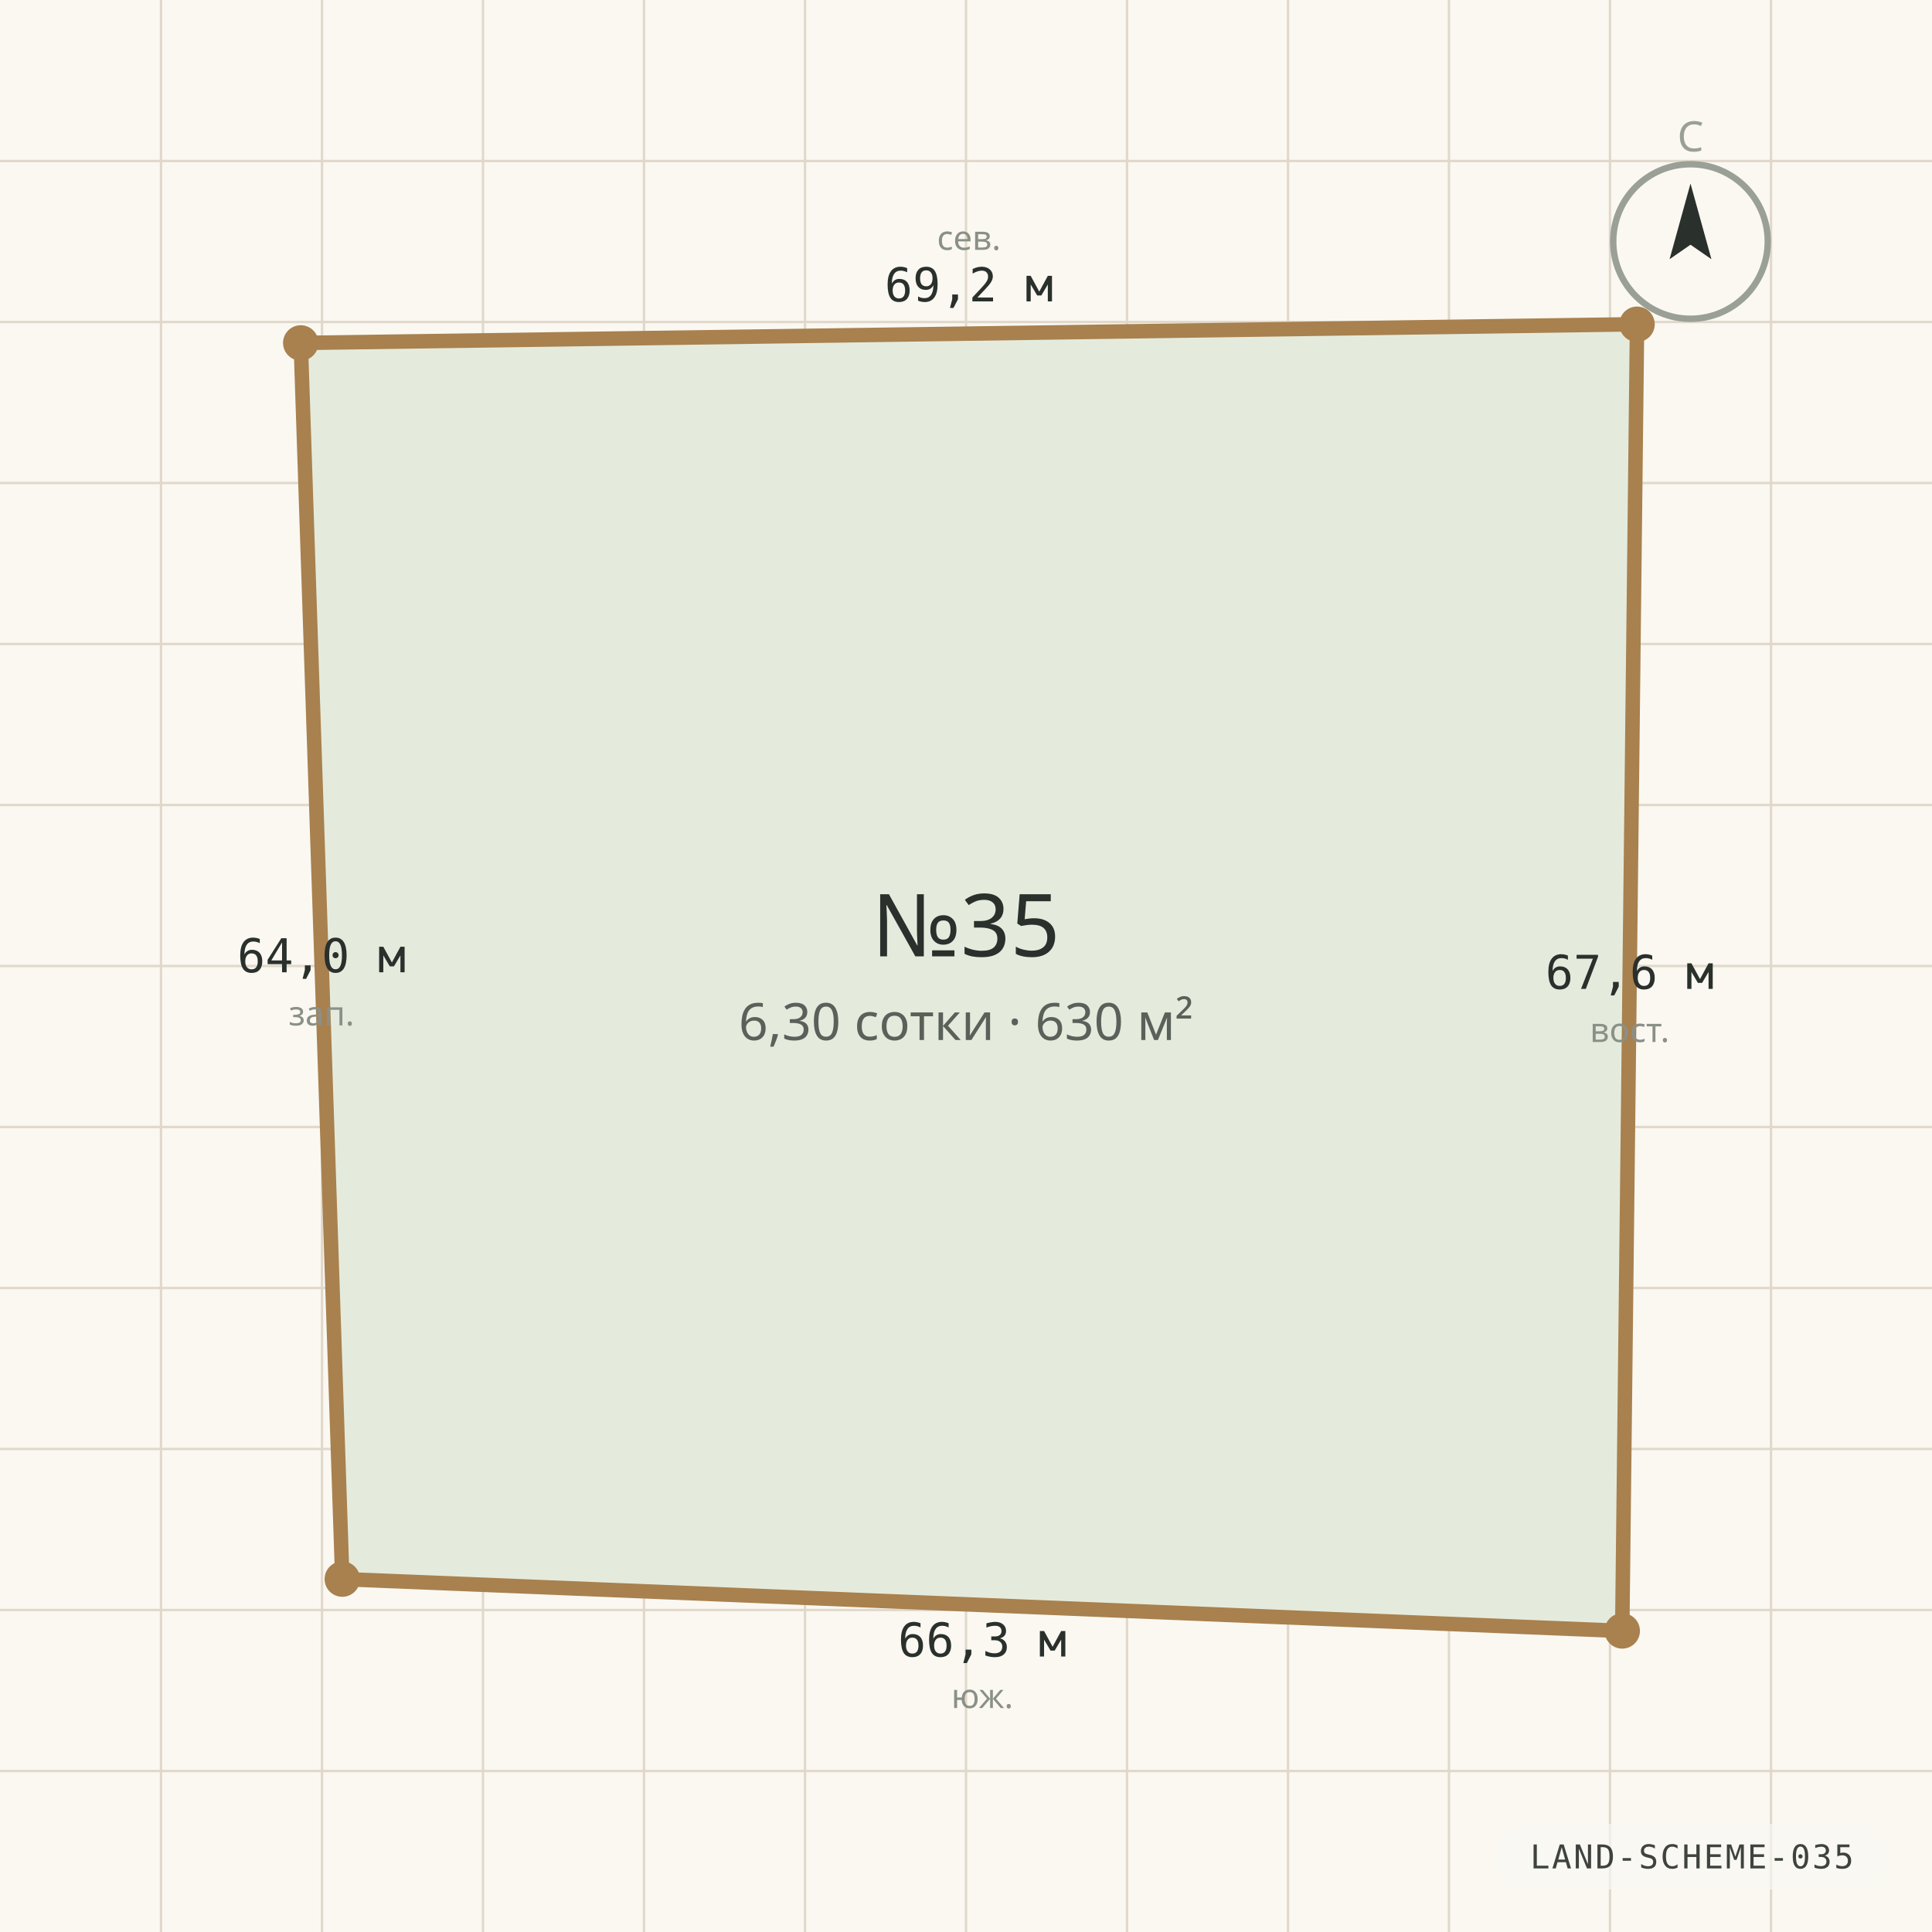
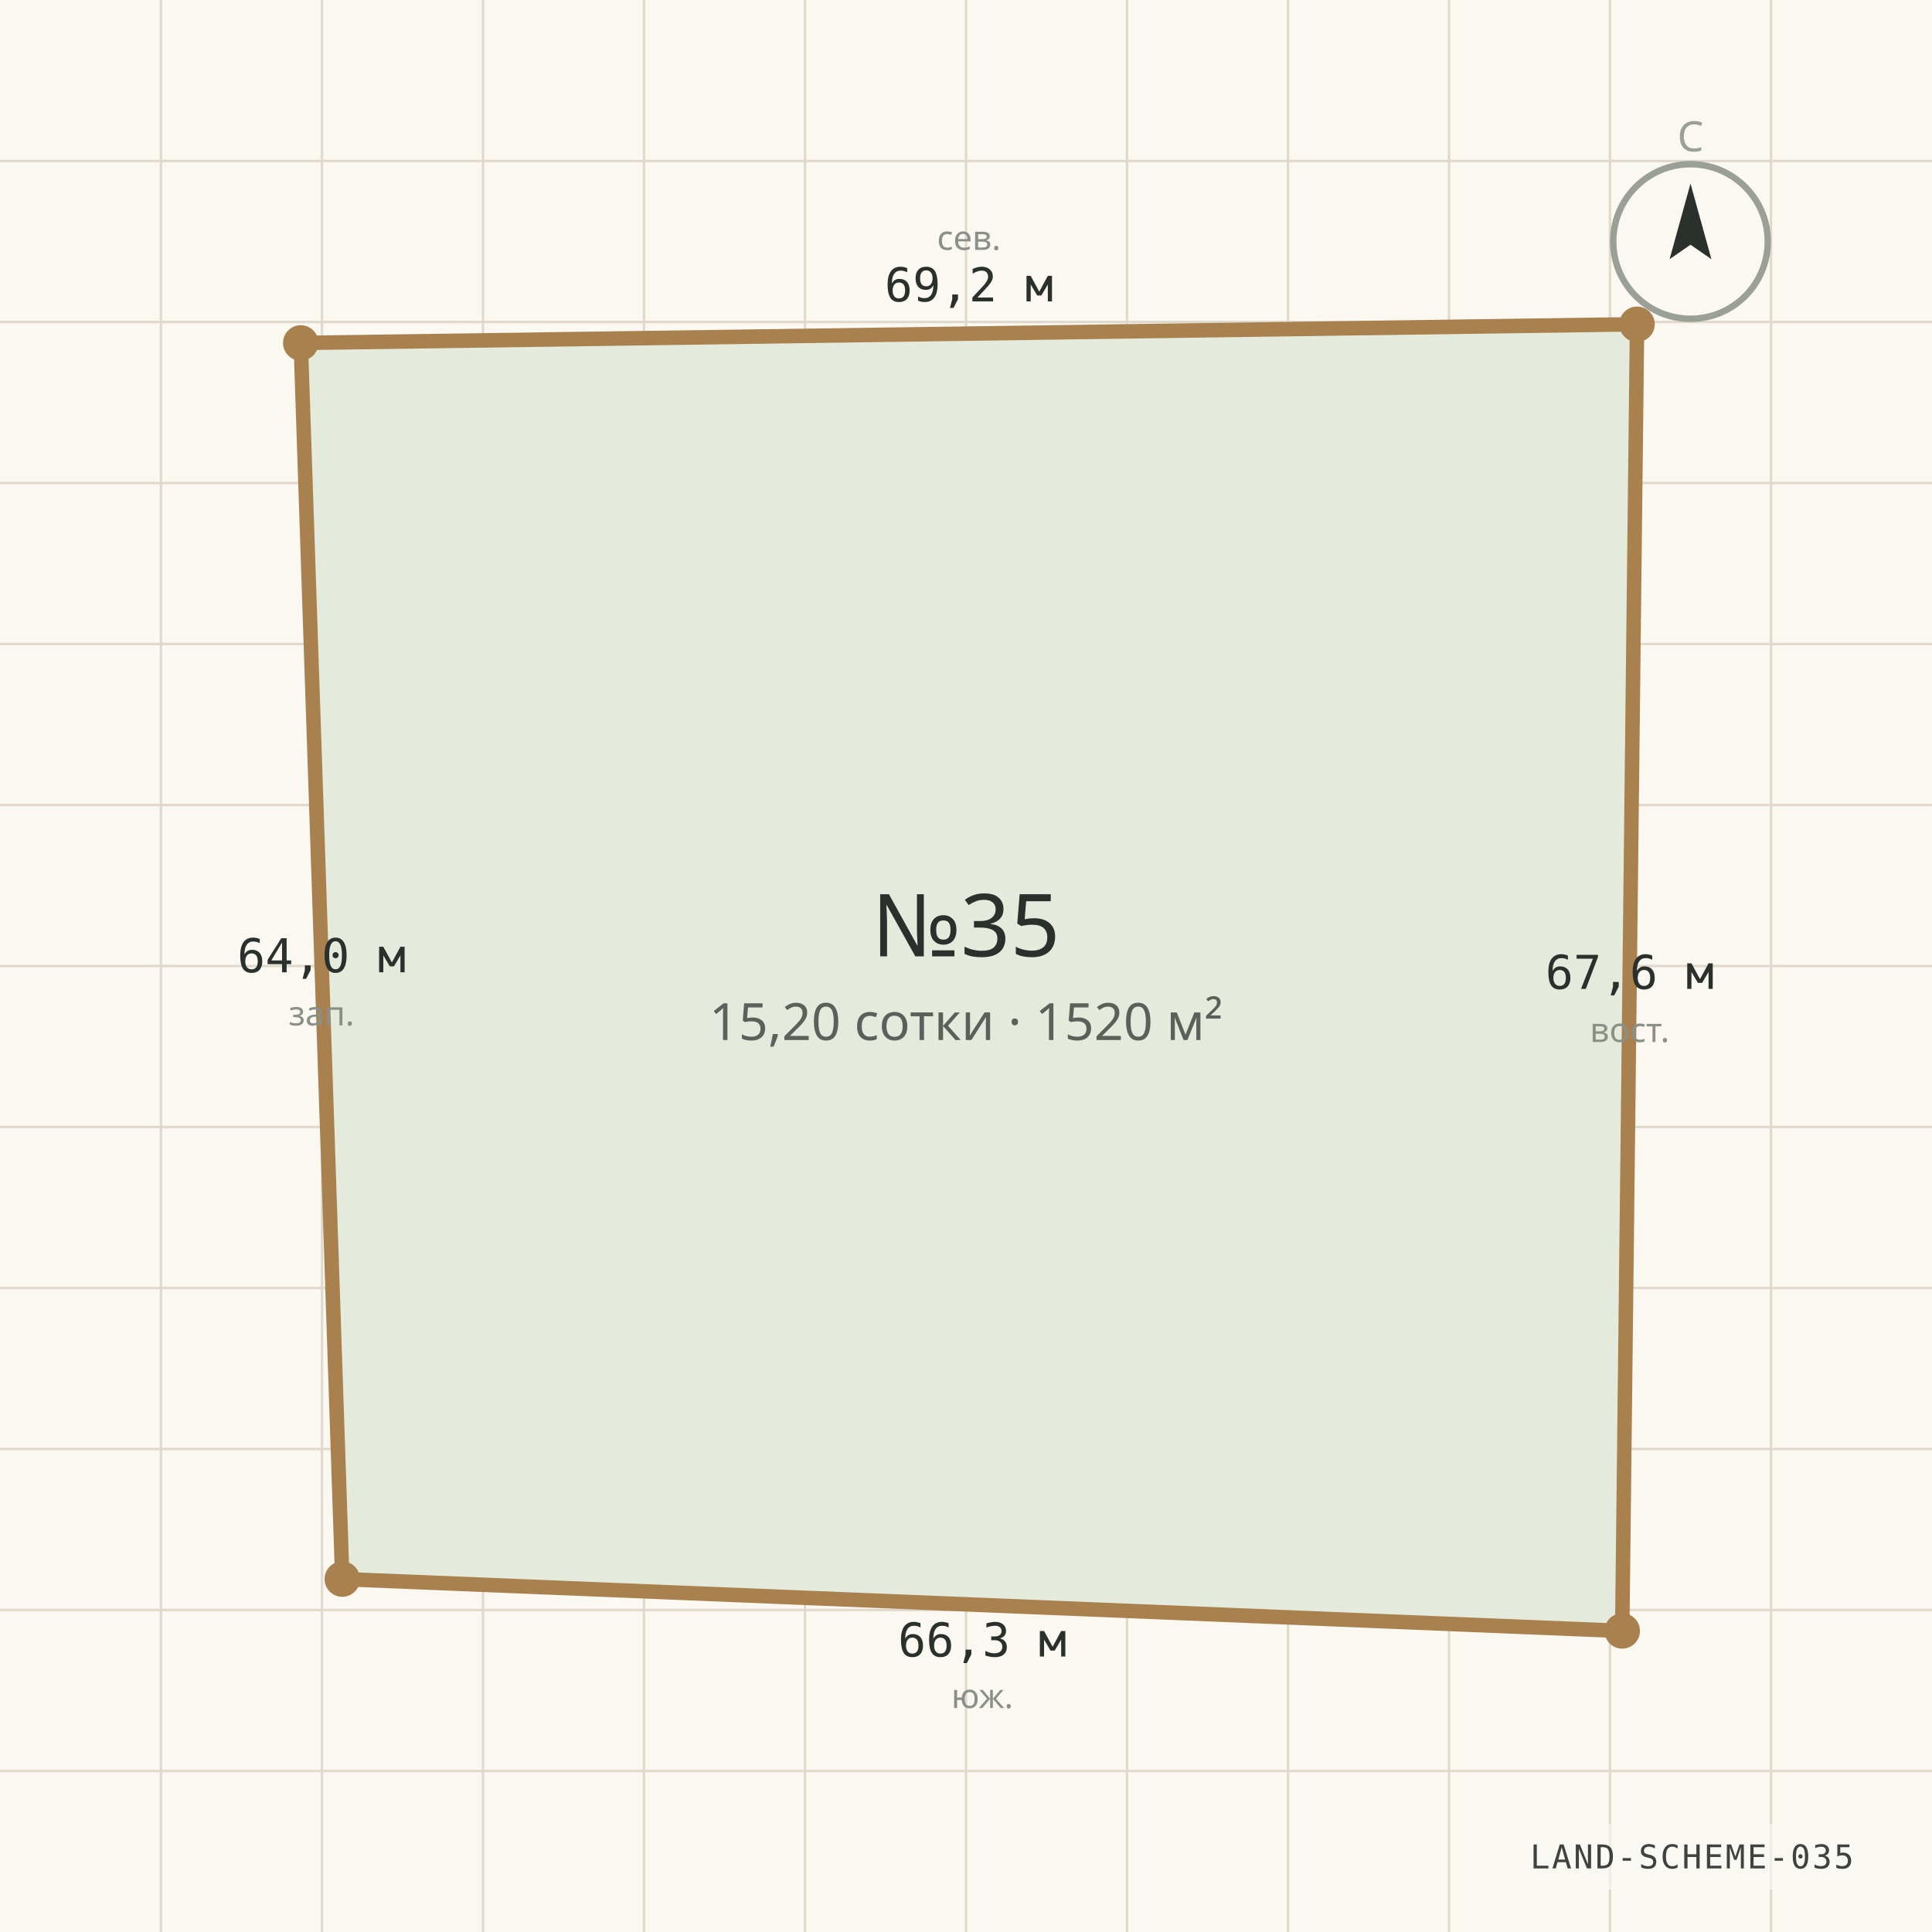
<svg xmlns="http://www.w3.org/2000/svg" viewBox="0 0 1200 1200" width="1200" height="1200" role="img" aria-label="Схема границ участка №35" preserveAspectRatio="xMidYMid slice">
  <rect width="1200" height="1200" fill="#FBF8F2" />
  <g stroke="#E0D9CB" stroke-width="1.5">
    <line x1="0" y1="100.0" x2="1200" y2="100.0" />
    <line x1="100.0" y1="0" x2="100.0" y2="1200" />
    <line x1="0" y1="200.0" x2="1200" y2="200.0" />
    <line x1="200.0" y1="0" x2="200.0" y2="1200" />
    <line x1="0" y1="300.0" x2="1200" y2="300.0" />
    <line x1="300.0" y1="0" x2="300.0" y2="1200" />
    <line x1="0" y1="400.0" x2="1200" y2="400.0" />
    <line x1="400.0" y1="0" x2="400.0" y2="1200" />
    <line x1="0" y1="500.0" x2="1200" y2="500.0" />
    <line x1="500.0" y1="0" x2="500.0" y2="1200" />
    <line x1="0" y1="600.0" x2="1200" y2="600.0" />
    <line x1="600.0" y1="0" x2="600.0" y2="1200" />
    <line x1="0" y1="700.0" x2="1200" y2="700.0" />
    <line x1="700.0" y1="0" x2="700.0" y2="1200" />
    <line x1="0" y1="800.0" x2="1200" y2="800.0" />
    <line x1="800.0" y1="0" x2="800.0" y2="1200" />
    <line x1="0" y1="900.0" x2="1200" y2="900.0" />
    <line x1="900.0" y1="0" x2="900.0" y2="1200" />
    <line x1="0" y1="1000.0" x2="1200" y2="1000.0" />
    <line x1="1000.0" y1="0" x2="1000.0" y2="1200" />
    <line x1="0" y1="1100.0" x2="1200" y2="1100.0" />
    <line x1="1100.0" y1="0" x2="1100.0" y2="1200" />
  </g>
  <polygon points="186.8,213.0 1016.8,201.4 1007.6,1013.0 212.6,980.8" fill="#E5EBDC" stroke="#A8814F" stroke-width="9" stroke-linejoin="round" />
  <circle cx="186.8" cy="213.0" r="11" fill="#A8814F" />
  <text x="601.8" y="187.2" text-anchor="middle" font-family="ui-monospace, Consolas, monospace" font-size="29" fill="#2A302C">69,2 м</text>
  <text x="601.8" y="155.2" text-anchor="middle" font-family="'Segoe UI', system-ui, sans-serif" font-size="21" fill="#8A9088">сев.</text>
  <circle cx="1016.8" cy="201.4" r="11" fill="#A8814F" />
  <text x="1012.2" y="614.2" text-anchor="middle" font-family="ui-monospace, Consolas, monospace" font-size="29" fill="#2A302C">67,6 м</text>
  <text x="1012.2" y="647.2" text-anchor="middle" font-family="'Segoe UI', system-ui, sans-serif" font-size="21" fill="#8A9088">вост.</text>
  <circle cx="1007.6" cy="1013.0" r="11" fill="#A8814F" />
  <text x="610.1" y="1028.9" text-anchor="middle" font-family="ui-monospace, Consolas, monospace" font-size="29" fill="#2A302C">66,3 м</text>
  <text x="610.1" y="1060.9" text-anchor="middle" font-family="'Segoe UI', system-ui, sans-serif" font-size="21" fill="#8A9088">юж.</text>
  <circle cx="212.6" cy="980.8" r="11" fill="#A8814F" />
  <text x="199.7" y="603.9" text-anchor="middle" font-family="ui-monospace, Consolas, monospace" font-size="29" fill="#2A302C">64,0 м</text>
  <text x="199.7" y="636.9" text-anchor="middle" font-family="'Segoe UI', system-ui, sans-serif" font-size="21" fill="#8A9088">зап.</text>
  <text x="600" y="594" text-anchor="middle" font-family="'Segoe UI', system-ui, sans-serif" font-size="54" fill="#2A302C">№35</text>
-   <text x="600" y="646" text-anchor="middle" font-family="'Segoe UI', system-ui, sans-serif" font-size="32" fill="#5A615A">6,30 сотки · 630 м²</text>
+   <text x="600" y="646" text-anchor="middle" font-family="'Segoe UI', system-ui, sans-serif" font-size="32" fill="#5A615A">15,20 сотки · 1520 м²</text>
  <g transform="translate(1050 150)">
    <circle r="48" fill="none" stroke="#9AA096" stroke-width="4" />
    <path d="M 0 -36 L 13 11 L 0 2 L -13 11 Z" fill="#2A302C" />
    <text y="-56" text-anchor="middle" font-family="'Segoe UI', system-ui, sans-serif" font-size="26" fill="#9AA096">С</text>
  </g>
  <g font-family="ui-monospace, 'Cascadia Mono', Consolas, monospace" opacity="0.9">
    <rect x="928.2" y="1132.8" width="245.4" height="40.8" rx="20.4" fill="rgba(250,248,244,0.72)" />
    <text x="1050.9" y="1160.5" text-anchor="middle" fill="#2A302C" font-size="20.4" letter-spacing="1.2">LAND-SCHEME-035</text>
  </g>
</svg>
